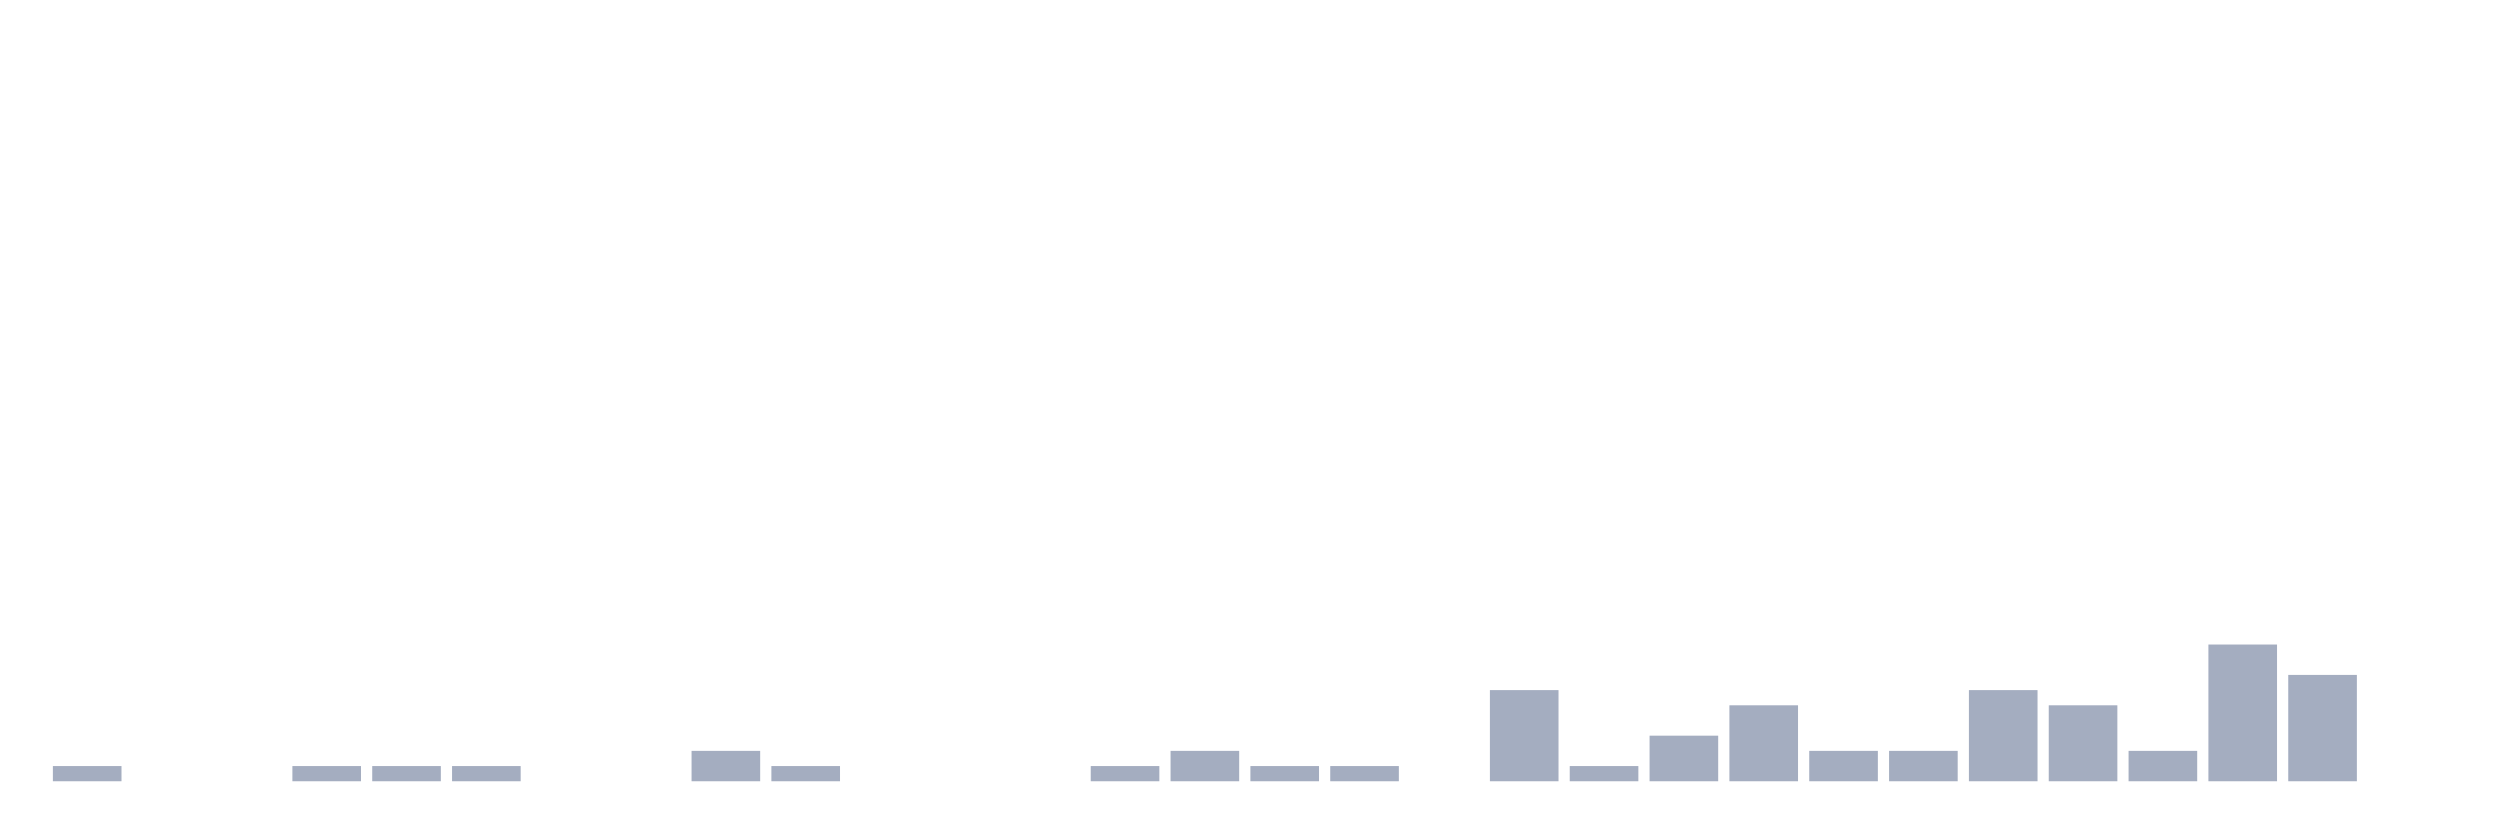
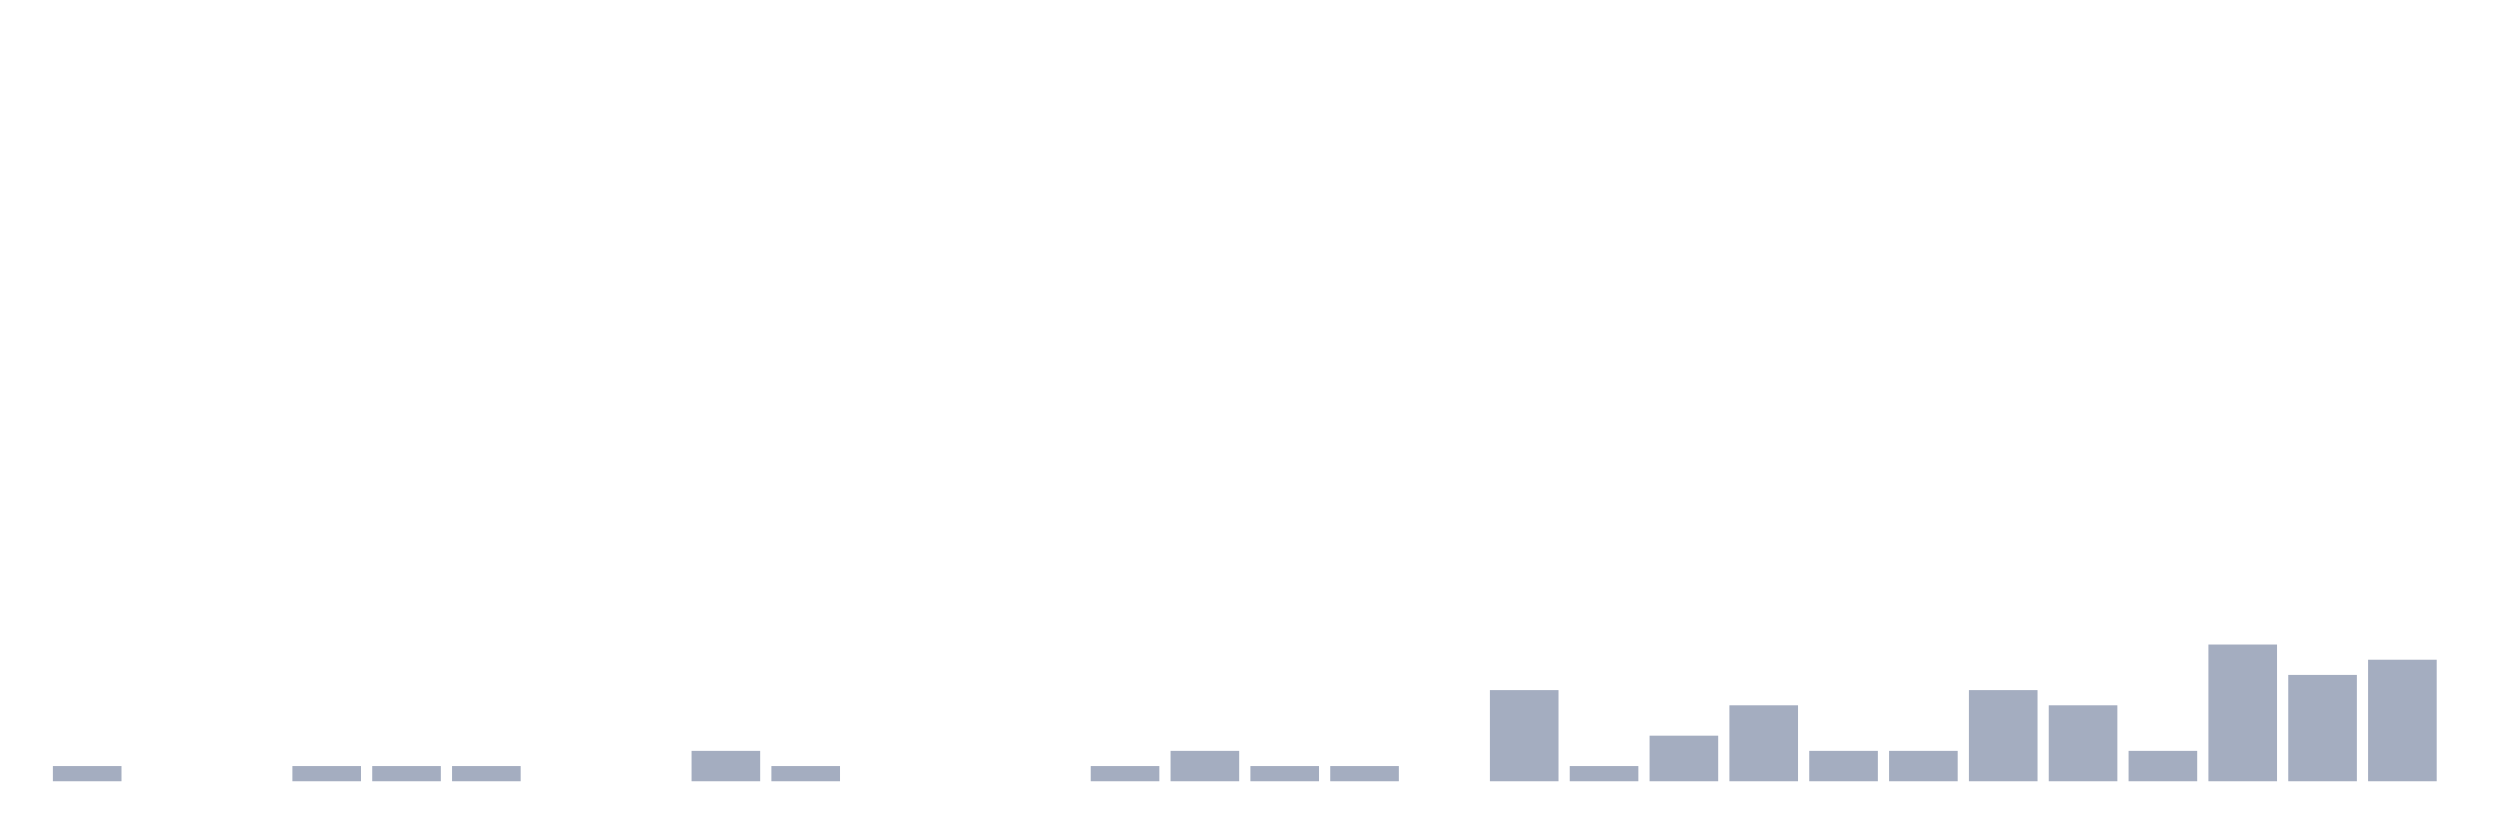
<svg xmlns="http://www.w3.org/2000/svg" viewBox="0 0 480 160">
  <g transform="translate(10,10)">
    <rect class="bar" x="0.153" width="13.175" y="137.083" height="2.917" fill="rgb(164,173,192)" />
    <rect class="bar" x="15.482" width="13.175" y="140" height="0" fill="rgb(164,173,192)" />
    <rect class="bar" x="30.81" width="13.175" y="140" height="0" fill="rgb(164,173,192)" />
    <rect class="bar" x="46.138" width="13.175" y="137.083" height="2.917" fill="rgb(164,173,192)" />
    <rect class="bar" x="61.466" width="13.175" y="137.083" height="2.917" fill="rgb(164,173,192)" />
    <rect class="bar" x="76.794" width="13.175" y="137.083" height="2.917" fill="rgb(164,173,192)" />
    <rect class="bar" x="92.123" width="13.175" y="140" height="0" fill="rgb(164,173,192)" />
    <rect class="bar" x="107.451" width="13.175" y="140" height="0" fill="rgb(164,173,192)" />
    <rect class="bar" x="122.779" width="13.175" y="134.167" height="5.833" fill="rgb(164,173,192)" />
    <rect class="bar" x="138.107" width="13.175" y="137.083" height="2.917" fill="rgb(164,173,192)" />
    <rect class="bar" x="153.436" width="13.175" y="140" height="0" fill="rgb(164,173,192)" />
    <rect class="bar" x="168.764" width="13.175" y="140" height="0" fill="rgb(164,173,192)" />
    <rect class="bar" x="184.092" width="13.175" y="140" height="0" fill="rgb(164,173,192)" />
    <rect class="bar" x="199.42" width="13.175" y="137.083" height="2.917" fill="rgb(164,173,192)" />
    <rect class="bar" x="214.748" width="13.175" y="134.167" height="5.833" fill="rgb(164,173,192)" />
    <rect class="bar" x="230.077" width="13.175" y="137.083" height="2.917" fill="rgb(164,173,192)" />
    <rect class="bar" x="245.405" width="13.175" y="137.083" height="2.917" fill="rgb(164,173,192)" />
    <rect class="bar" x="260.733" width="13.175" y="140" height="0" fill="rgb(164,173,192)" />
    <rect class="bar" x="276.061" width="13.175" y="122.5" height="17.5" fill="rgb(164,173,192)" />
    <rect class="bar" x="291.39" width="13.175" y="137.083" height="2.917" fill="rgb(164,173,192)" />
    <rect class="bar" x="306.718" width="13.175" y="131.25" height="8.75" fill="rgb(164,173,192)" />
    <rect class="bar" x="322.046" width="13.175" y="125.417" height="14.583" fill="rgb(164,173,192)" />
    <rect class="bar" x="337.374" width="13.175" y="134.167" height="5.833" fill="rgb(164,173,192)" />
    <rect class="bar" x="352.702" width="13.175" y="134.167" height="5.833" fill="rgb(164,173,192)" />
    <rect class="bar" x="368.031" width="13.175" y="122.5" height="17.5" fill="rgb(164,173,192)" />
    <rect class="bar" x="383.359" width="13.175" y="125.417" height="14.583" fill="rgb(164,173,192)" />
    <rect class="bar" x="398.687" width="13.175" y="134.167" height="5.833" fill="rgb(164,173,192)" />
    <rect class="bar" x="414.015" width="13.175" y="113.75" height="26.25" fill="rgb(164,173,192)" />
    <rect class="bar" x="429.344" width="13.175" y="119.583" height="20.417" fill="rgb(164,173,192)" />
-     <rect class="bar" x="444.672" width="13.175" y="140" height="0" fill="rgb(164,173,192)" />
+     <rect class="bar" x="444.672" width="13.175" y="116.667" height="23.333" fill="rgb(164,173,192)" />
  </g>
</svg>
